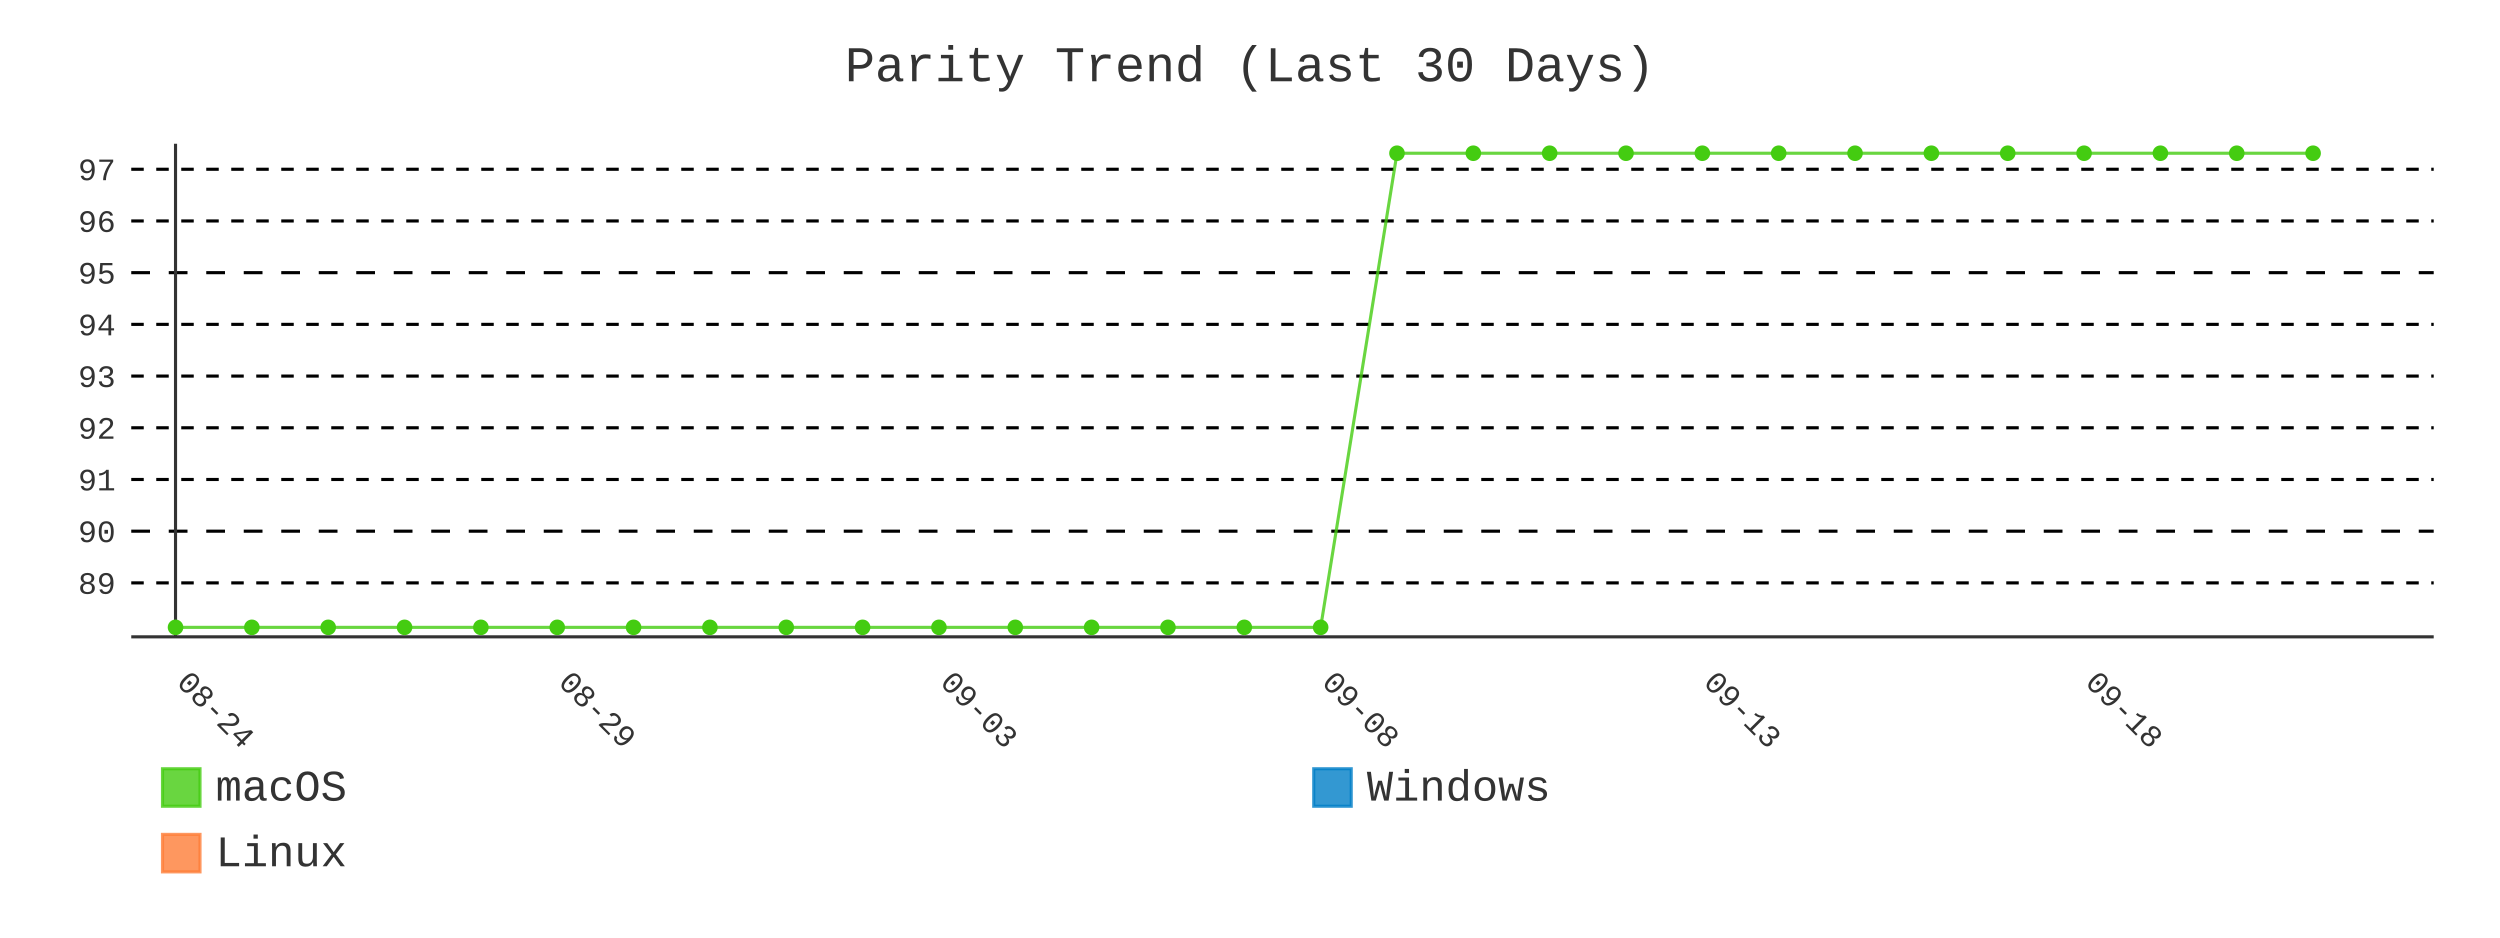
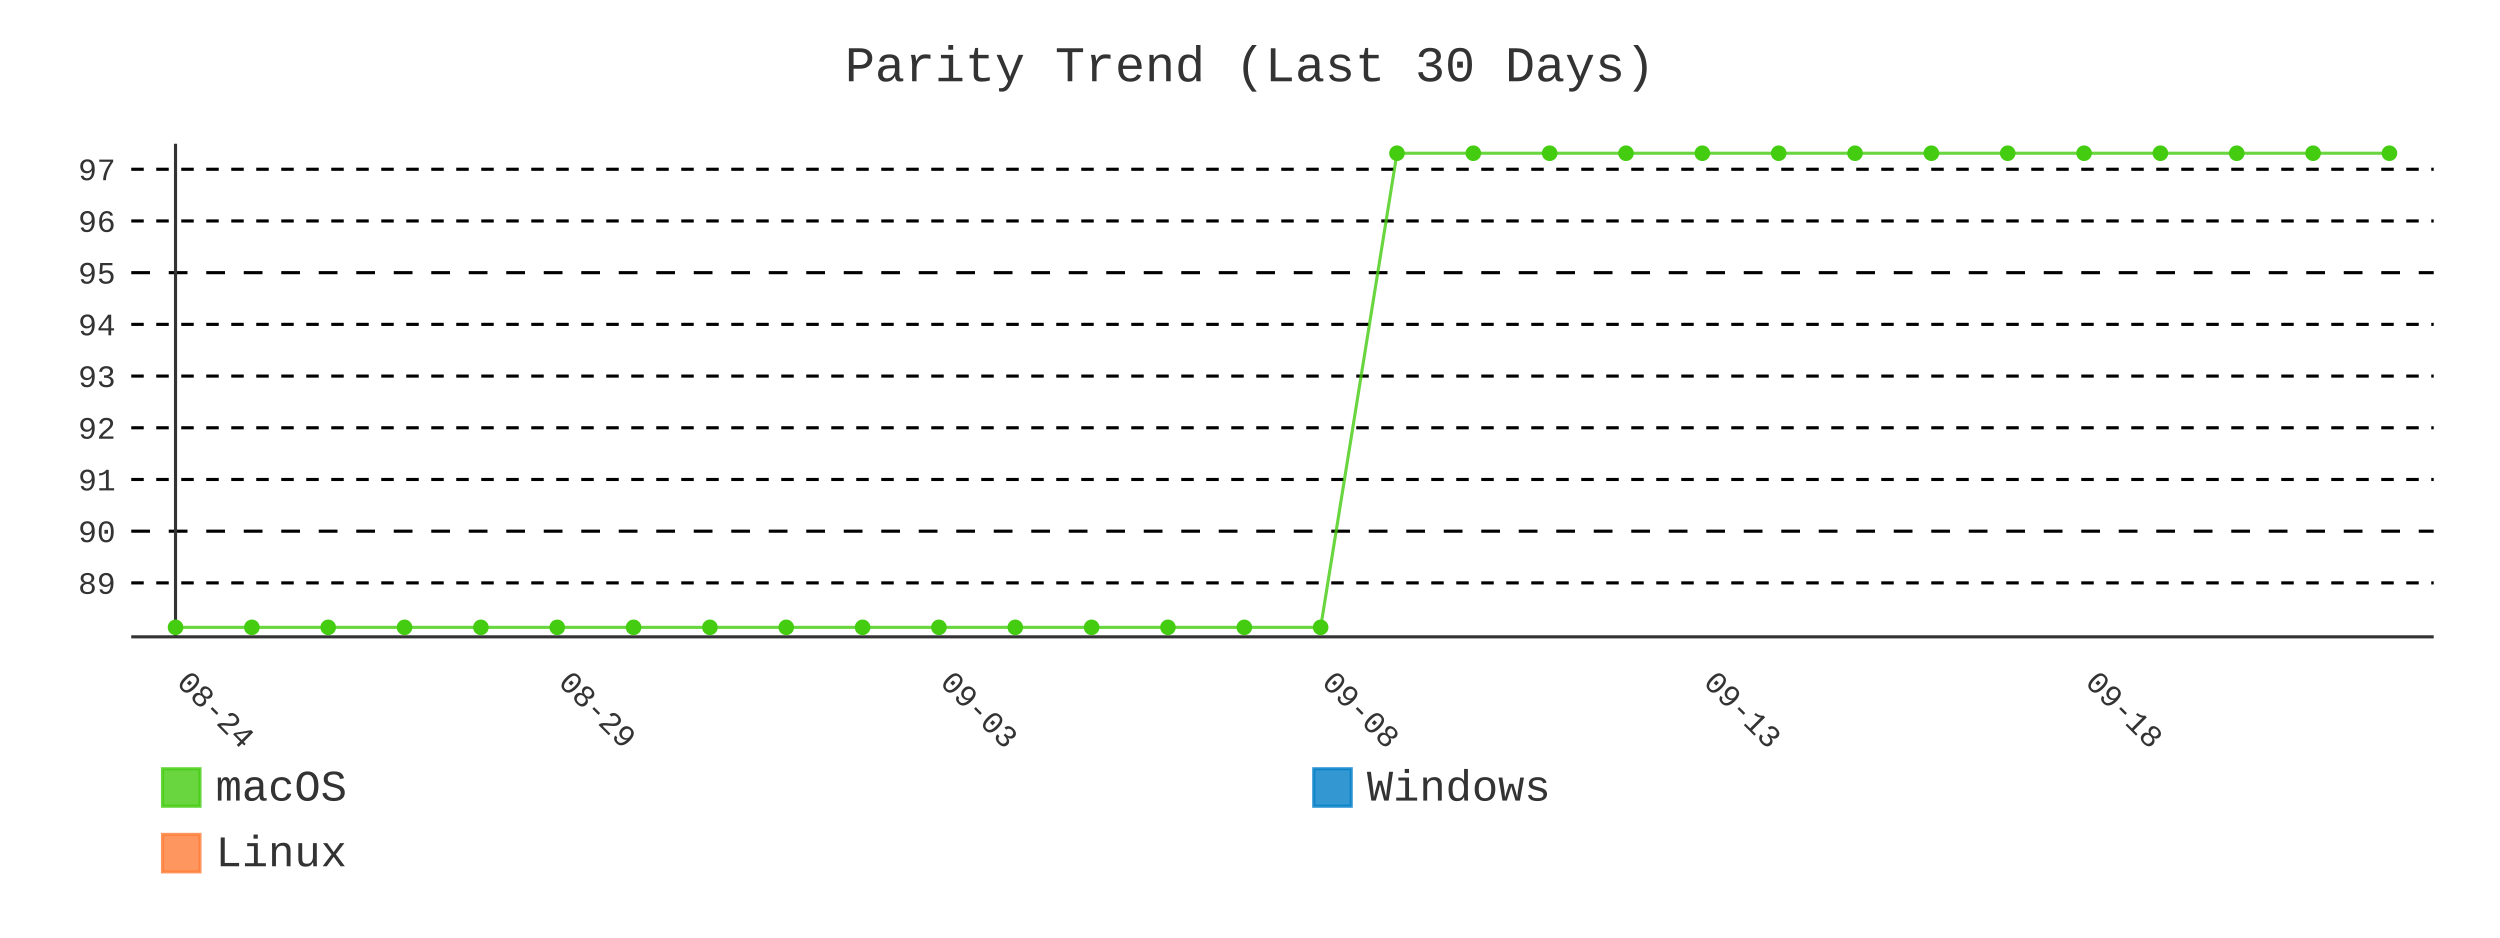
- <svg xmlns="http://www.w3.org/2000/svg" id="chart-b1f150d7-3eb7-4c14-83be-08186020ce77" class="pygal-chart" viewBox="0 0 800 300">
+ <svg xmlns="http://www.w3.org/2000/svg" id="chart-1e0e8a41-4cee-48f2-aa00-447fdcfb49fd" class="pygal-chart" viewBox="0 0 800 300">
  <defs>
-     <style type="text/css">#chart-b1f150d7-3eb7-4c14-83be-08186020ce77{-webkit-user-select:none;-webkit-font-smoothing:antialiased;font-family:Consolas,"Liberation Mono",Menlo,Courier,monospace}#chart-b1f150d7-3eb7-4c14-83be-08186020ce77 .title{font-family:Consolas,"Liberation Mono",Menlo,Courier,monospace;font-size:16px}#chart-b1f150d7-3eb7-4c14-83be-08186020ce77 .legends .legend text{font-family:Consolas,"Liberation Mono",Menlo,Courier,monospace;font-size:14px}#chart-b1f150d7-3eb7-4c14-83be-08186020ce77 .axis text{font-family:Consolas,"Liberation Mono",Menlo,Courier,monospace;font-size:10px}#chart-b1f150d7-3eb7-4c14-83be-08186020ce77 .axis text.major{font-family:Consolas,"Liberation Mono",Menlo,Courier,monospace;font-size:10px}#chart-b1f150d7-3eb7-4c14-83be-08186020ce77 .text-overlay text.value{font-family:Consolas,"Liberation Mono",Menlo,Courier,monospace;font-size:16px}#chart-b1f150d7-3eb7-4c14-83be-08186020ce77 .text-overlay text.label{font-family:Consolas,"Liberation Mono",Menlo,Courier,monospace;font-size:10px}#chart-b1f150d7-3eb7-4c14-83be-08186020ce77 .tooltip{font-family:Consolas,"Liberation Mono",Menlo,Courier,monospace;font-size:14px}#chart-b1f150d7-3eb7-4c14-83be-08186020ce77 text.no_data{font-family:Consolas,"Liberation Mono",Menlo,Courier,monospace;font-size:64px}
- #chart-b1f150d7-3eb7-4c14-83be-08186020ce77{background-color:transparent}#chart-b1f150d7-3eb7-4c14-83be-08186020ce77 path,#chart-b1f150d7-3eb7-4c14-83be-08186020ce77 line,#chart-b1f150d7-3eb7-4c14-83be-08186020ce77 rect,#chart-b1f150d7-3eb7-4c14-83be-08186020ce77 circle{-webkit-transition:400ms;-moz-transition:400ms;transition:400ms}#chart-b1f150d7-3eb7-4c14-83be-08186020ce77 .graph &gt; .background{fill:transparent}#chart-b1f150d7-3eb7-4c14-83be-08186020ce77 .plot &gt; .background{fill:transparent}#chart-b1f150d7-3eb7-4c14-83be-08186020ce77 .graph{fill:#333}#chart-b1f150d7-3eb7-4c14-83be-08186020ce77 text.no_data{fill:#333}#chart-b1f150d7-3eb7-4c14-83be-08186020ce77 .title{fill:#333}#chart-b1f150d7-3eb7-4c14-83be-08186020ce77 .legends .legend text{fill:#333}#chart-b1f150d7-3eb7-4c14-83be-08186020ce77 .legends .legend:hover text{fill:#333}#chart-b1f150d7-3eb7-4c14-83be-08186020ce77 .axis .line{stroke:#333}#chart-b1f150d7-3eb7-4c14-83be-08186020ce77 .axis .guide.line{stroke:#666}#chart-b1f150d7-3eb7-4c14-83be-08186020ce77 .axis .major.line{stroke:#333}#chart-b1f150d7-3eb7-4c14-83be-08186020ce77 .axis text.major{fill:#333}#chart-b1f150d7-3eb7-4c14-83be-08186020ce77 .axis.y .guides:hover .guide.line,#chart-b1f150d7-3eb7-4c14-83be-08186020ce77 .line-graph .axis.x .guides:hover .guide.line,#chart-b1f150d7-3eb7-4c14-83be-08186020ce77 .stackedline-graph .axis.x .guides:hover .guide.line,#chart-b1f150d7-3eb7-4c14-83be-08186020ce77 .xy-graph .axis.x .guides:hover .guide.line{stroke:#333}#chart-b1f150d7-3eb7-4c14-83be-08186020ce77 .axis .guides:hover text{fill:#333}#chart-b1f150d7-3eb7-4c14-83be-08186020ce77 .reactive{fill-opacity:.8;stroke-opacity:.8;stroke-width:1}#chart-b1f150d7-3eb7-4c14-83be-08186020ce77 .ci{stroke:#333}#chart-b1f150d7-3eb7-4c14-83be-08186020ce77 .reactive.active,#chart-b1f150d7-3eb7-4c14-83be-08186020ce77 .active .reactive{fill-opacity:.9;stroke-opacity:.9;stroke-width:4}#chart-b1f150d7-3eb7-4c14-83be-08186020ce77 .ci .reactive.active{stroke-width:1.5}#chart-b1f150d7-3eb7-4c14-83be-08186020ce77 .series text{fill:#333}#chart-b1f150d7-3eb7-4c14-83be-08186020ce77 .tooltip rect{fill:transparent;stroke:#333;-webkit-transition:opacity 400ms;-moz-transition:opacity 400ms;transition:opacity 400ms}#chart-b1f150d7-3eb7-4c14-83be-08186020ce77 .tooltip .label{fill:#333}#chart-b1f150d7-3eb7-4c14-83be-08186020ce77 .tooltip .label{fill:#333}#chart-b1f150d7-3eb7-4c14-83be-08186020ce77 .tooltip .legend{font-size:.8em;fill:#666}#chart-b1f150d7-3eb7-4c14-83be-08186020ce77 .tooltip .x_label{font-size:.6em;fill:#333}#chart-b1f150d7-3eb7-4c14-83be-08186020ce77 .tooltip .xlink{font-size:.5em;text-decoration:underline}#chart-b1f150d7-3eb7-4c14-83be-08186020ce77 .tooltip .value{font-size:1.5em}#chart-b1f150d7-3eb7-4c14-83be-08186020ce77 .bound{font-size:.5em}#chart-b1f150d7-3eb7-4c14-83be-08186020ce77 .max-value{font-size:.75em;fill:#666}#chart-b1f150d7-3eb7-4c14-83be-08186020ce77 .map-element{fill:transparent;stroke:#666 !important}#chart-b1f150d7-3eb7-4c14-83be-08186020ce77 .map-element .reactive{fill-opacity:inherit;stroke-opacity:inherit}#chart-b1f150d7-3eb7-4c14-83be-08186020ce77 .color-0,#chart-b1f150d7-3eb7-4c14-83be-08186020ce77 .color-0 a:visited{stroke:#4c1;fill:#4c1}#chart-b1f150d7-3eb7-4c14-83be-08186020ce77 .color-1,#chart-b1f150d7-3eb7-4c14-83be-08186020ce77 .color-1 a:visited{stroke:#007ec6;fill:#007ec6}#chart-b1f150d7-3eb7-4c14-83be-08186020ce77 .color-2,#chart-b1f150d7-3eb7-4c14-83be-08186020ce77 .color-2 a:visited{stroke:#fe7d37;fill:#fe7d37}#chart-b1f150d7-3eb7-4c14-83be-08186020ce77 .text-overlay .color-0 text{fill:black}#chart-b1f150d7-3eb7-4c14-83be-08186020ce77 .text-overlay .color-1 text{fill:black}#chart-b1f150d7-3eb7-4c14-83be-08186020ce77 .text-overlay .color-2 text{fill:black}#chart-b1f150d7-3eb7-4c14-83be-08186020ce77 .series{stroke-width:2}#chart-b1f150d7-3eb7-4c14-83be-08186020ce77 .series.serie-0{stroke-width:2}#chart-b1f150d7-3eb7-4c14-83be-08186020ce77 .series.serie-1{stroke-width:2}#chart-b1f150d7-3eb7-4c14-83be-08186020ce77 .series.serie-2{stroke-width:2}
- #chart-b1f150d7-3eb7-4c14-83be-08186020ce77 text.no_data{text-anchor:middle}#chart-b1f150d7-3eb7-4c14-83be-08186020ce77 .guide.line{fill:none}#chart-b1f150d7-3eb7-4c14-83be-08186020ce77 .centered{text-anchor:middle}#chart-b1f150d7-3eb7-4c14-83be-08186020ce77 .title{text-anchor:middle}#chart-b1f150d7-3eb7-4c14-83be-08186020ce77 .legends .legend text{fill-opacity:1}#chart-b1f150d7-3eb7-4c14-83be-08186020ce77 .axis.x text{text-anchor:middle}#chart-b1f150d7-3eb7-4c14-83be-08186020ce77 .axis.x:not(.web) text[transform]{text-anchor:start}#chart-b1f150d7-3eb7-4c14-83be-08186020ce77 .axis.x:not(.web) text[transform].backwards{text-anchor:end}#chart-b1f150d7-3eb7-4c14-83be-08186020ce77 .axis.y text{text-anchor:end}#chart-b1f150d7-3eb7-4c14-83be-08186020ce77 .axis.y text[transform].backwards{text-anchor:start}#chart-b1f150d7-3eb7-4c14-83be-08186020ce77 .axis.y2 text{text-anchor:start}#chart-b1f150d7-3eb7-4c14-83be-08186020ce77 .axis.y2 text[transform].backwards{text-anchor:end}#chart-b1f150d7-3eb7-4c14-83be-08186020ce77 .axis .guide.line{stroke-dasharray:4,4;stroke:black}#chart-b1f150d7-3eb7-4c14-83be-08186020ce77 .axis .major.guide.line{stroke-dasharray:6,6;stroke:black}#chart-b1f150d7-3eb7-4c14-83be-08186020ce77 .horizontal .axis.y .guide.line,#chart-b1f150d7-3eb7-4c14-83be-08186020ce77 .horizontal .axis.y2 .guide.line,#chart-b1f150d7-3eb7-4c14-83be-08186020ce77 .vertical .axis.x .guide.line{opacity:0}#chart-b1f150d7-3eb7-4c14-83be-08186020ce77 .horizontal .axis.always_show .guide.line,#chart-b1f150d7-3eb7-4c14-83be-08186020ce77 .vertical .axis.always_show .guide.line{opacity:1 !important}#chart-b1f150d7-3eb7-4c14-83be-08186020ce77 .axis.y .guides:hover .guide.line,#chart-b1f150d7-3eb7-4c14-83be-08186020ce77 .axis.y2 .guides:hover .guide.line,#chart-b1f150d7-3eb7-4c14-83be-08186020ce77 .axis.x .guides:hover .guide.line{opacity:1}#chart-b1f150d7-3eb7-4c14-83be-08186020ce77 .axis .guides:hover text{opacity:1}#chart-b1f150d7-3eb7-4c14-83be-08186020ce77 .nofill{fill:none}#chart-b1f150d7-3eb7-4c14-83be-08186020ce77 .subtle-fill{fill-opacity:.2}#chart-b1f150d7-3eb7-4c14-83be-08186020ce77 .dot{stroke-width:1px;fill-opacity:1;stroke-opacity:1}#chart-b1f150d7-3eb7-4c14-83be-08186020ce77 .dot.active{stroke-width:5px}#chart-b1f150d7-3eb7-4c14-83be-08186020ce77 .dot.negative{fill:transparent}#chart-b1f150d7-3eb7-4c14-83be-08186020ce77 text,#chart-b1f150d7-3eb7-4c14-83be-08186020ce77 tspan{stroke:none !important}#chart-b1f150d7-3eb7-4c14-83be-08186020ce77 .series text.active{opacity:1}#chart-b1f150d7-3eb7-4c14-83be-08186020ce77 .tooltip rect{fill-opacity:.95;stroke-width:.5}#chart-b1f150d7-3eb7-4c14-83be-08186020ce77 .tooltip text{fill-opacity:1}#chart-b1f150d7-3eb7-4c14-83be-08186020ce77 .showable{visibility:hidden}#chart-b1f150d7-3eb7-4c14-83be-08186020ce77 .showable.shown{visibility:visible}#chart-b1f150d7-3eb7-4c14-83be-08186020ce77 .gauge-background{fill:rgba(229,229,229,1);stroke:none}#chart-b1f150d7-3eb7-4c14-83be-08186020ce77 .bg-lines{stroke:transparent;stroke-width:2px}</style>
+     <style type="text/css">#chart-1e0e8a41-4cee-48f2-aa00-447fdcfb49fd{-webkit-user-select:none;-webkit-font-smoothing:antialiased;font-family:Consolas,"Liberation Mono",Menlo,Courier,monospace}#chart-1e0e8a41-4cee-48f2-aa00-447fdcfb49fd .title{font-family:Consolas,"Liberation Mono",Menlo,Courier,monospace;font-size:16px}#chart-1e0e8a41-4cee-48f2-aa00-447fdcfb49fd .legends .legend text{font-family:Consolas,"Liberation Mono",Menlo,Courier,monospace;font-size:14px}#chart-1e0e8a41-4cee-48f2-aa00-447fdcfb49fd .axis text{font-family:Consolas,"Liberation Mono",Menlo,Courier,monospace;font-size:10px}#chart-1e0e8a41-4cee-48f2-aa00-447fdcfb49fd .axis text.major{font-family:Consolas,"Liberation Mono",Menlo,Courier,monospace;font-size:10px}#chart-1e0e8a41-4cee-48f2-aa00-447fdcfb49fd .text-overlay text.value{font-family:Consolas,"Liberation Mono",Menlo,Courier,monospace;font-size:16px}#chart-1e0e8a41-4cee-48f2-aa00-447fdcfb49fd .text-overlay text.label{font-family:Consolas,"Liberation Mono",Menlo,Courier,monospace;font-size:10px}#chart-1e0e8a41-4cee-48f2-aa00-447fdcfb49fd .tooltip{font-family:Consolas,"Liberation Mono",Menlo,Courier,monospace;font-size:14px}#chart-1e0e8a41-4cee-48f2-aa00-447fdcfb49fd text.no_data{font-family:Consolas,"Liberation Mono",Menlo,Courier,monospace;font-size:64px}
+ #chart-1e0e8a41-4cee-48f2-aa00-447fdcfb49fd{background-color:transparent}#chart-1e0e8a41-4cee-48f2-aa00-447fdcfb49fd path,#chart-1e0e8a41-4cee-48f2-aa00-447fdcfb49fd line,#chart-1e0e8a41-4cee-48f2-aa00-447fdcfb49fd rect,#chart-1e0e8a41-4cee-48f2-aa00-447fdcfb49fd circle{-webkit-transition:400ms;-moz-transition:400ms;transition:400ms}#chart-1e0e8a41-4cee-48f2-aa00-447fdcfb49fd .graph &gt; .background{fill:transparent}#chart-1e0e8a41-4cee-48f2-aa00-447fdcfb49fd .plot &gt; .background{fill:transparent}#chart-1e0e8a41-4cee-48f2-aa00-447fdcfb49fd .graph{fill:#333}#chart-1e0e8a41-4cee-48f2-aa00-447fdcfb49fd text.no_data{fill:#333}#chart-1e0e8a41-4cee-48f2-aa00-447fdcfb49fd .title{fill:#333}#chart-1e0e8a41-4cee-48f2-aa00-447fdcfb49fd .legends .legend text{fill:#333}#chart-1e0e8a41-4cee-48f2-aa00-447fdcfb49fd .legends .legend:hover text{fill:#333}#chart-1e0e8a41-4cee-48f2-aa00-447fdcfb49fd .axis .line{stroke:#333}#chart-1e0e8a41-4cee-48f2-aa00-447fdcfb49fd .axis .guide.line{stroke:#666}#chart-1e0e8a41-4cee-48f2-aa00-447fdcfb49fd .axis .major.line{stroke:#333}#chart-1e0e8a41-4cee-48f2-aa00-447fdcfb49fd .axis text.major{fill:#333}#chart-1e0e8a41-4cee-48f2-aa00-447fdcfb49fd .axis.y .guides:hover .guide.line,#chart-1e0e8a41-4cee-48f2-aa00-447fdcfb49fd .line-graph .axis.x .guides:hover .guide.line,#chart-1e0e8a41-4cee-48f2-aa00-447fdcfb49fd .stackedline-graph .axis.x .guides:hover .guide.line,#chart-1e0e8a41-4cee-48f2-aa00-447fdcfb49fd .xy-graph .axis.x .guides:hover .guide.line{stroke:#333}#chart-1e0e8a41-4cee-48f2-aa00-447fdcfb49fd .axis .guides:hover text{fill:#333}#chart-1e0e8a41-4cee-48f2-aa00-447fdcfb49fd .reactive{fill-opacity:.8;stroke-opacity:.8;stroke-width:1}#chart-1e0e8a41-4cee-48f2-aa00-447fdcfb49fd .ci{stroke:#333}#chart-1e0e8a41-4cee-48f2-aa00-447fdcfb49fd .reactive.active,#chart-1e0e8a41-4cee-48f2-aa00-447fdcfb49fd .active .reactive{fill-opacity:.9;stroke-opacity:.9;stroke-width:4}#chart-1e0e8a41-4cee-48f2-aa00-447fdcfb49fd .ci .reactive.active{stroke-width:1.5}#chart-1e0e8a41-4cee-48f2-aa00-447fdcfb49fd .series text{fill:#333}#chart-1e0e8a41-4cee-48f2-aa00-447fdcfb49fd .tooltip rect{fill:transparent;stroke:#333;-webkit-transition:opacity 400ms;-moz-transition:opacity 400ms;transition:opacity 400ms}#chart-1e0e8a41-4cee-48f2-aa00-447fdcfb49fd .tooltip .label{fill:#333}#chart-1e0e8a41-4cee-48f2-aa00-447fdcfb49fd .tooltip .label{fill:#333}#chart-1e0e8a41-4cee-48f2-aa00-447fdcfb49fd .tooltip .legend{font-size:.8em;fill:#666}#chart-1e0e8a41-4cee-48f2-aa00-447fdcfb49fd .tooltip .x_label{font-size:.6em;fill:#333}#chart-1e0e8a41-4cee-48f2-aa00-447fdcfb49fd .tooltip .xlink{font-size:.5em;text-decoration:underline}#chart-1e0e8a41-4cee-48f2-aa00-447fdcfb49fd .tooltip .value{font-size:1.5em}#chart-1e0e8a41-4cee-48f2-aa00-447fdcfb49fd .bound{font-size:.5em}#chart-1e0e8a41-4cee-48f2-aa00-447fdcfb49fd .max-value{font-size:.75em;fill:#666}#chart-1e0e8a41-4cee-48f2-aa00-447fdcfb49fd .map-element{fill:transparent;stroke:#666 !important}#chart-1e0e8a41-4cee-48f2-aa00-447fdcfb49fd .map-element .reactive{fill-opacity:inherit;stroke-opacity:inherit}#chart-1e0e8a41-4cee-48f2-aa00-447fdcfb49fd .color-0,#chart-1e0e8a41-4cee-48f2-aa00-447fdcfb49fd .color-0 a:visited{stroke:#4c1;fill:#4c1}#chart-1e0e8a41-4cee-48f2-aa00-447fdcfb49fd .color-1,#chart-1e0e8a41-4cee-48f2-aa00-447fdcfb49fd .color-1 a:visited{stroke:#007ec6;fill:#007ec6}#chart-1e0e8a41-4cee-48f2-aa00-447fdcfb49fd .color-2,#chart-1e0e8a41-4cee-48f2-aa00-447fdcfb49fd .color-2 a:visited{stroke:#fe7d37;fill:#fe7d37}#chart-1e0e8a41-4cee-48f2-aa00-447fdcfb49fd .text-overlay .color-0 text{fill:black}#chart-1e0e8a41-4cee-48f2-aa00-447fdcfb49fd .text-overlay .color-1 text{fill:black}#chart-1e0e8a41-4cee-48f2-aa00-447fdcfb49fd .text-overlay .color-2 text{fill:black}#chart-1e0e8a41-4cee-48f2-aa00-447fdcfb49fd .series{stroke-width:2}#chart-1e0e8a41-4cee-48f2-aa00-447fdcfb49fd .series.serie-0{stroke-width:2}#chart-1e0e8a41-4cee-48f2-aa00-447fdcfb49fd .series.serie-1{stroke-width:2}#chart-1e0e8a41-4cee-48f2-aa00-447fdcfb49fd .series.serie-2{stroke-width:2}
+ #chart-1e0e8a41-4cee-48f2-aa00-447fdcfb49fd text.no_data{text-anchor:middle}#chart-1e0e8a41-4cee-48f2-aa00-447fdcfb49fd .guide.line{fill:none}#chart-1e0e8a41-4cee-48f2-aa00-447fdcfb49fd .centered{text-anchor:middle}#chart-1e0e8a41-4cee-48f2-aa00-447fdcfb49fd .title{text-anchor:middle}#chart-1e0e8a41-4cee-48f2-aa00-447fdcfb49fd .legends .legend text{fill-opacity:1}#chart-1e0e8a41-4cee-48f2-aa00-447fdcfb49fd .axis.x text{text-anchor:middle}#chart-1e0e8a41-4cee-48f2-aa00-447fdcfb49fd .axis.x:not(.web) text[transform]{text-anchor:start}#chart-1e0e8a41-4cee-48f2-aa00-447fdcfb49fd .axis.x:not(.web) text[transform].backwards{text-anchor:end}#chart-1e0e8a41-4cee-48f2-aa00-447fdcfb49fd .axis.y text{text-anchor:end}#chart-1e0e8a41-4cee-48f2-aa00-447fdcfb49fd .axis.y text[transform].backwards{text-anchor:start}#chart-1e0e8a41-4cee-48f2-aa00-447fdcfb49fd .axis.y2 text{text-anchor:start}#chart-1e0e8a41-4cee-48f2-aa00-447fdcfb49fd .axis.y2 text[transform].backwards{text-anchor:end}#chart-1e0e8a41-4cee-48f2-aa00-447fdcfb49fd .axis .guide.line{stroke-dasharray:4,4;stroke:black}#chart-1e0e8a41-4cee-48f2-aa00-447fdcfb49fd .axis .major.guide.line{stroke-dasharray:6,6;stroke:black}#chart-1e0e8a41-4cee-48f2-aa00-447fdcfb49fd .horizontal .axis.y .guide.line,#chart-1e0e8a41-4cee-48f2-aa00-447fdcfb49fd .horizontal .axis.y2 .guide.line,#chart-1e0e8a41-4cee-48f2-aa00-447fdcfb49fd .vertical .axis.x .guide.line{opacity:0}#chart-1e0e8a41-4cee-48f2-aa00-447fdcfb49fd .horizontal .axis.always_show .guide.line,#chart-1e0e8a41-4cee-48f2-aa00-447fdcfb49fd .vertical .axis.always_show .guide.line{opacity:1 !important}#chart-1e0e8a41-4cee-48f2-aa00-447fdcfb49fd .axis.y .guides:hover .guide.line,#chart-1e0e8a41-4cee-48f2-aa00-447fdcfb49fd .axis.y2 .guides:hover .guide.line,#chart-1e0e8a41-4cee-48f2-aa00-447fdcfb49fd .axis.x .guides:hover .guide.line{opacity:1}#chart-1e0e8a41-4cee-48f2-aa00-447fdcfb49fd .axis .guides:hover text{opacity:1}#chart-1e0e8a41-4cee-48f2-aa00-447fdcfb49fd .nofill{fill:none}#chart-1e0e8a41-4cee-48f2-aa00-447fdcfb49fd .subtle-fill{fill-opacity:.2}#chart-1e0e8a41-4cee-48f2-aa00-447fdcfb49fd .dot{stroke-width:1px;fill-opacity:1;stroke-opacity:1}#chart-1e0e8a41-4cee-48f2-aa00-447fdcfb49fd .dot.active{stroke-width:5px}#chart-1e0e8a41-4cee-48f2-aa00-447fdcfb49fd .dot.negative{fill:transparent}#chart-1e0e8a41-4cee-48f2-aa00-447fdcfb49fd text,#chart-1e0e8a41-4cee-48f2-aa00-447fdcfb49fd tspan{stroke:none !important}#chart-1e0e8a41-4cee-48f2-aa00-447fdcfb49fd .series text.active{opacity:1}#chart-1e0e8a41-4cee-48f2-aa00-447fdcfb49fd .tooltip rect{fill-opacity:.95;stroke-width:.5}#chart-1e0e8a41-4cee-48f2-aa00-447fdcfb49fd .tooltip text{fill-opacity:1}#chart-1e0e8a41-4cee-48f2-aa00-447fdcfb49fd .showable{visibility:hidden}#chart-1e0e8a41-4cee-48f2-aa00-447fdcfb49fd .showable.shown{visibility:visible}#chart-1e0e8a41-4cee-48f2-aa00-447fdcfb49fd .gauge-background{fill:rgba(229,229,229,1);stroke:none}#chart-1e0e8a41-4cee-48f2-aa00-447fdcfb49fd .bg-lines{stroke:transparent;stroke-width:2px}</style>
  </defs>
  <g class="graph line-graph vertical">
    <rect x="0" y="0" width="800" height="300" class="background" />
    <g transform="translate(42, 46)" class="plot">
      <rect x="0" y="0" width="736.787" height="157.787" class="background" />
      <g class="axis y always_show">
        <path d="M0 157.787 h736.787" class="line" />
        <g class="guides">
          <path d="M0 140.524 h736.787" class="guide line" />
          <text x="-5" y="144.024" class="">89</text>
        </g>
        <g class="guides">
          <path d="M0 123.979 h736.787" class="major guide line" />
          <text x="-5" y="127.479" class="major">90</text>
        </g>
        <g class="guides">
          <path d="M0 107.434 h736.787" class="guide line" />
          <text x="-5" y="110.934" class="">91</text>
        </g>
        <g class="guides">
          <path d="M0 90.889 h736.787" class="guide line" />
          <text x="-5" y="94.389" class="">92</text>
        </g>
        <g class="guides">
          <path d="M0 74.344 h736.787" class="guide line" />
          <text x="-5" y="77.844" class="">93</text>
        </g>
        <g class="guides">
          <path d="M0 57.798 h736.787" class="guide line" />
          <text x="-5" y="61.298" class="">94</text>
        </g>
        <g class="guides">
          <path d="M0 41.253 h736.787" class="major guide line" />
          <text x="-5" y="44.753" class="major">95</text>
        </g>
        <g class="guides">
          <path d="M0 24.708 h736.787" class="guide line" />
          <text x="-5" y="28.208" class="">96</text>
        </g>
        <g class="guides">
          <path d="M0 8.163 h736.787" class="guide line" />
          <text x="-5" y="11.663" class="">97</text>
        </g>
      </g>
      <g class="axis x">
        <g class="guides">
          <path d="M14.169 0 v157.787" class="major line" />
          <text x="14.169" y="172.787" class="major" transform="rotate(45 14.16898 172.7868)">08-24</text>
        </g>
        <g class="guides">
          <path d="M136.315 0 v157.787" class="major guide line" />
          <text x="136.315" y="172.787" class="major" transform="rotate(45 136.3153 172.7868)">08-29</text>
        </g>
        <g class="guides">
          <path d="M258.462 0 v157.787" class="major guide line" />
          <text x="258.462" y="172.787" class="major" transform="rotate(45 258.4617 172.7868)">09-03</text>
        </g>
        <g class="guides">
          <path d="M380.608 0 v157.787" class="major guide line" />
          <text x="380.608" y="172.787" class="major" transform="rotate(45 380.608 172.7868)">09-08</text>
        </g>
        <g class="guides">
          <path d="M502.754 0 v157.787" class="major guide line" />
          <text x="502.754" y="172.787" class="major" transform="rotate(45 502.7544 172.7868)">09-13</text>
        </g>
        <g class="guides">
          <path d="M624.901 0 v157.787" class="major guide line" />
          <text x="624.901" y="172.787" class="major" transform="rotate(45 624.9007 172.7868)">09-18</text>
        </g>
      </g>
      <g class="series serie-0 color-0">
-         <path d="M14.169 154.752 L38.598 154.752 63.028 154.752 87.457 154.752 111.886 154.752 136.315 154.752 160.745 154.752 185.174 154.752 209.603 154.752 234.032 154.752 258.462 154.752 282.891 154.752 307.32 154.752 331.749 154.752 356.179 154.752 380.608 154.752 405.037 3.034 429.467 3.034 453.896 3.034 478.325 3.034 502.754 3.034 527.184 3.034 551.613 3.034 576.042 3.034 600.471 3.034 624.901 3.034 649.33 3.034 673.759 3.034 698.189 3.034" class="line reactive nofill" />
+         <path d="M14.169 154.752 L38.598 154.752 63.028 154.752 87.457 154.752 111.886 154.752 136.315 154.752 160.745 154.752 185.174 154.752 209.603 154.752 234.032 154.752 258.462 154.752 282.891 154.752 307.32 154.752 331.749 154.752 356.179 154.752 380.608 154.752 405.037 3.034 429.467 3.034 453.896 3.034 478.325 3.034 502.754 3.034 527.184 3.034 551.613 3.034 576.042 3.034 600.471 3.034 624.901 3.034 649.33 3.034 673.759 3.034 698.189 3.034 722.618 3.034" class="line reactive nofill" />
      </g>
      <g class="series serie-1 color-1" />
      <g class="series serie-2 color-2" />
    </g>
    <g class="titles">
      <text x="400.0" y="26" class="title plot_title">Parity Trend (Last 30 Days)</text>
    </g>
    <g transform="translate(42, 46)" class="plot overlay">
      <g class="series serie-0 color-0">
        <g class="dots">
          <circle cx="14.169" cy="154.752" r="2" class="dot reactive tooltip-trigger" />
        </g>
        <g class="dots">
          <circle cx="38.598" cy="154.752" r="2" class="dot reactive tooltip-trigger" />
        </g>
        <g class="dots">
          <circle cx="63.028" cy="154.752" r="2" class="dot reactive tooltip-trigger" />
        </g>
        <g class="dots">
          <circle cx="87.457" cy="154.752" r="2" class="dot reactive tooltip-trigger" />
        </g>
        <g class="dots">
          <circle cx="111.886" cy="154.752" r="2" class="dot reactive tooltip-trigger" />
        </g>
        <g class="dots">
          <circle cx="136.315" cy="154.752" r="2" class="dot reactive tooltip-trigger" />
        </g>
        <g class="dots">
          <circle cx="160.745" cy="154.752" r="2" class="dot reactive tooltip-trigger" />
        </g>
        <g class="dots">
          <circle cx="185.174" cy="154.752" r="2" class="dot reactive tooltip-trigger" />
        </g>
        <g class="dots">
          <circle cx="209.603" cy="154.752" r="2" class="dot reactive tooltip-trigger" />
        </g>
        <g class="dots">
          <circle cx="234.032" cy="154.752" r="2" class="dot reactive tooltip-trigger" />
        </g>
        <g class="dots">
          <circle cx="258.462" cy="154.752" r="2" class="dot reactive tooltip-trigger" />
        </g>
        <g class="dots">
          <circle cx="282.891" cy="154.752" r="2" class="dot reactive tooltip-trigger" />
        </g>
        <g class="dots">
          <circle cx="307.32" cy="154.752" r="2" class="dot reactive tooltip-trigger" />
        </g>
        <g class="dots">
          <circle cx="331.749" cy="154.752" r="2" class="dot reactive tooltip-trigger" />
        </g>
        <g class="dots">
          <circle cx="356.179" cy="154.752" r="2" class="dot reactive tooltip-trigger" />
        </g>
        <g class="dots">
          <circle cx="380.608" cy="154.752" r="2" class="dot reactive tooltip-trigger" />
        </g>
        <g class="dots">
          <circle cx="405.037" cy="3.034" r="2" class="dot reactive tooltip-trigger" />
        </g>
        <g class="dots">
          <circle cx="429.467" cy="3.034" r="2" class="dot reactive tooltip-trigger" />
        </g>
        <g class="dots">
          <circle cx="453.896" cy="3.034" r="2" class="dot reactive tooltip-trigger" />
        </g>
        <g class="dots">
          <circle cx="478.325" cy="3.034" r="2" class="dot reactive tooltip-trigger" />
        </g>
        <g class="dots">
          <circle cx="502.754" cy="3.034" r="2" class="dot reactive tooltip-trigger" />
        </g>
        <g class="dots">
          <circle cx="527.184" cy="3.034" r="2" class="dot reactive tooltip-trigger" />
        </g>
        <g class="dots">
          <circle cx="551.613" cy="3.034" r="2" class="dot reactive tooltip-trigger" />
        </g>
        <g class="dots">
          <circle cx="576.042" cy="3.034" r="2" class="dot reactive tooltip-trigger" />
        </g>
        <g class="dots">
          <circle cx="600.471" cy="3.034" r="2" class="dot reactive tooltip-trigger" />
        </g>
        <g class="dots">
          <circle cx="624.901" cy="3.034" r="2" class="dot reactive tooltip-trigger" />
        </g>
        <g class="dots">
          <circle cx="649.33" cy="3.034" r="2" class="dot reactive tooltip-trigger" />
        </g>
        <g class="dots">
          <circle cx="673.759" cy="3.034" r="2" class="dot reactive tooltip-trigger" />
        </g>
        <g class="dots">
          <circle cx="698.189" cy="3.034" r="2" class="dot reactive tooltip-trigger" />
+         </g>
+         <g class="dots">
+           <circle cx="722.618" cy="3.034" r="2" class="dot reactive tooltip-trigger" />
        </g>
      </g>
      <g class="series serie-1 color-1" />
      <g class="series serie-2 color-2" />
    </g>
    <g transform="translate(42, 46)" class="plot text-overlay">
      <g class="series serie-0 color-0" />
      <g class="series serie-1 color-1" />
      <g class="series serie-2 color-2" />
    </g>
    <g transform="translate(42, 46)" class="plot tooltip-overlay">
      <g transform="translate(0 0)" style="opacity: 0" class="tooltip">
        <rect rx="0" ry="0" width="0" height="0" class="tooltip-box" />
        <g class="text" />
      </g>
    </g>
    <g transform="translate(52, 245)" class="legends">
      <g id="activate-serie-0" class="legend reactive activate-serie">
        <rect x="0.0" y="1.0" width="12" height="12" class="color-0 reactive" />
        <text x="17.0" y="11.2">macOS</text>
      </g>
      <g id="activate-serie-1" class="legend reactive activate-serie">
        <rect x="368.393" y="1.0" width="12" height="12" class="color-1 reactive" />
        <text x="385.393" y="11.2">Windows</text>
      </g>
      <g id="activate-serie-2" class="legend reactive activate-serie">
        <rect x="0.0" y="22.0" width="12" height="12" class="color-2 reactive" />
        <text x="17.0" y="32.2">Linux</text>
      </g>
    </g>
  </g>
</svg>
